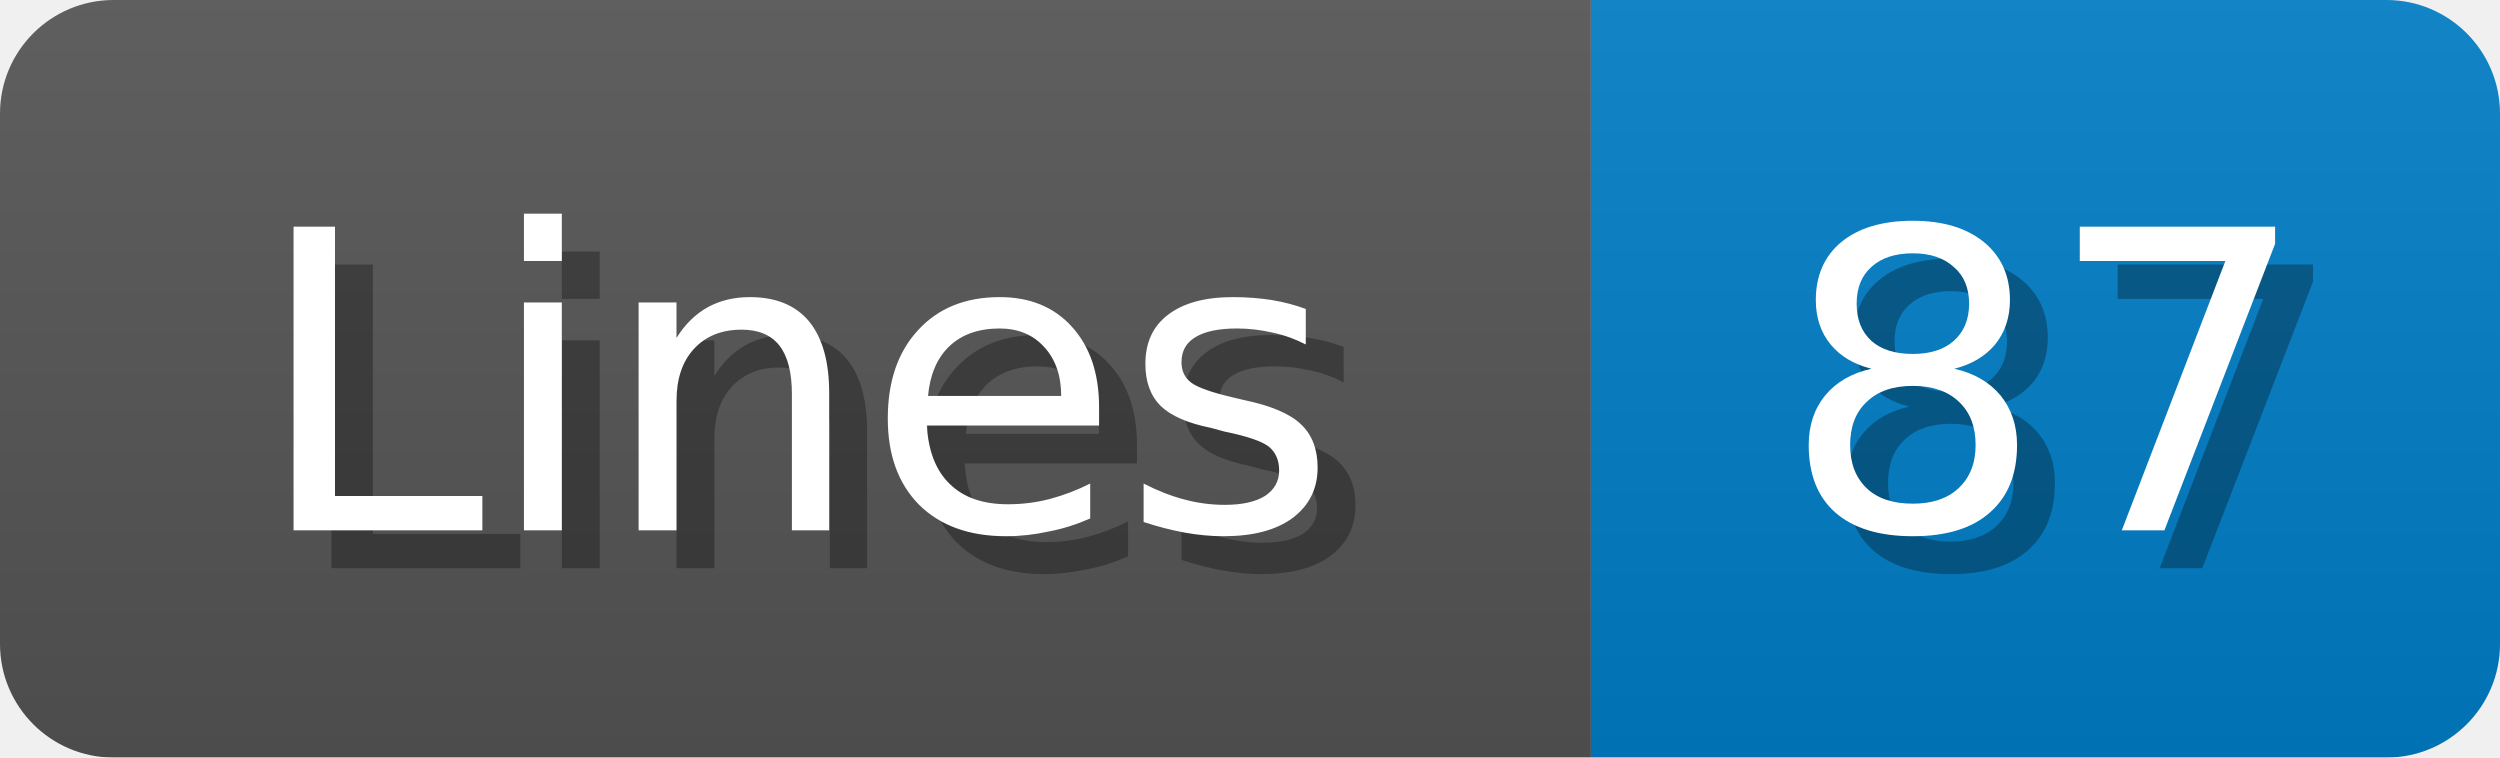
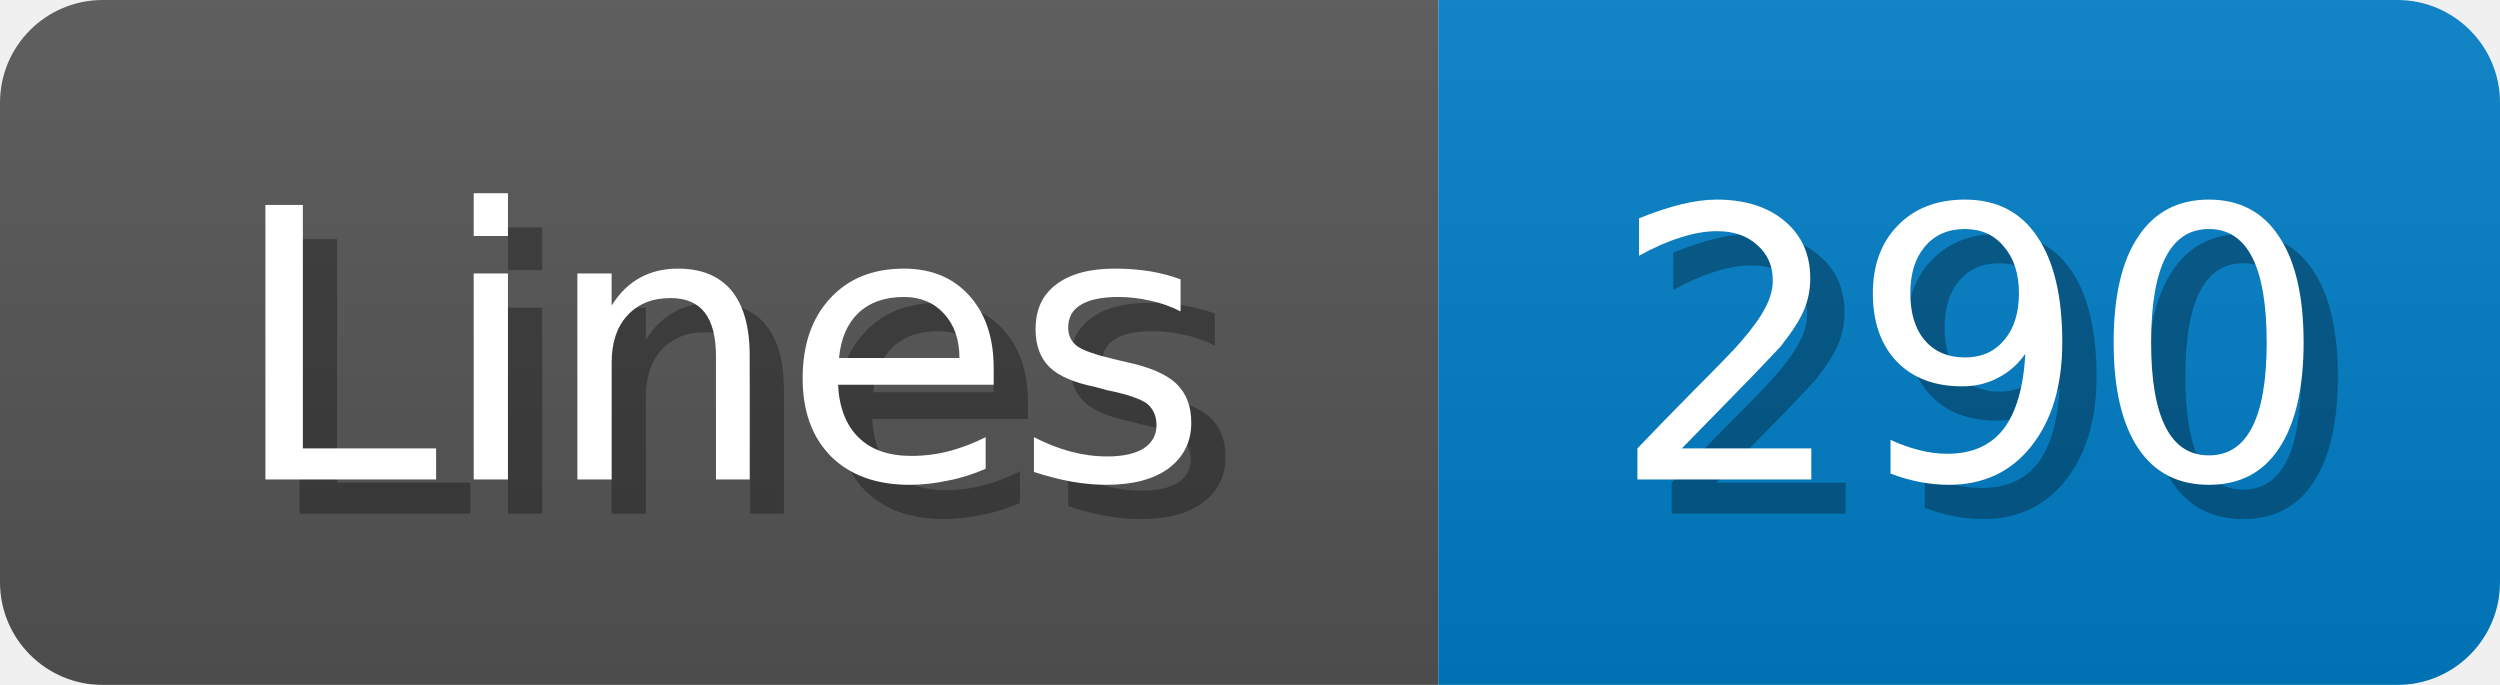
- <svg xmlns="http://www.w3.org/2000/svg" width="66" height="20">
+ <svg xmlns="http://www.w3.org/2000/svg" width="73" height="20">
  <linearGradient id="b" x2="0" y2="100%">
    <stop offset="0" stop-color="#bbb" stop-opacity=".1" />
    <stop offset="1" stop-opacity=".1" />
  </linearGradient>
  <mask id="anybadge_1">
-     <rect width="66" height="20" rx="3" fill="#fff" />
+     <rect width="73" height="20" rx="3" fill="#fff" />
  </mask>
  <g mask="url(#anybadge_1)">
    <path fill="#555" d="M0 0h42v20H0z" />
-     <path fill="#007ec6" d="M42 0h24v20H42z" />
-     <path fill="url(#b)" d="M0 0h66v20H0z" />
+     <path fill="#007ec6" d="M42 0h31v20H42z" />
+     <path fill="url(#b)" d="M0 0h73v20H0z" />
  </g>
  <g fill="#fff" text-anchor="middle" font-family="DejaVu Sans,Verdana,Geneva,sans-serif" font-size="11">
    <text x="22.0" y="15" fill="#010101" fill-opacity=".3">Lines</text>
    <text x="21.0" y="14">Lines</text>
  </g>
  <g fill="#fff" text-anchor="middle" font-family="DejaVu Sans,Verdana,Geneva,sans-serif" font-size="11">
-     <text x="55.0" y="15" fill="#010101" fill-opacity=".3">87</text>
-     <text x="54.0" y="14">87</text>
+     <text x="58.5" y="15" fill="#010101" fill-opacity=".3">290</text>
+     <text x="57.5" y="14">290</text>
  </g>
</svg>
